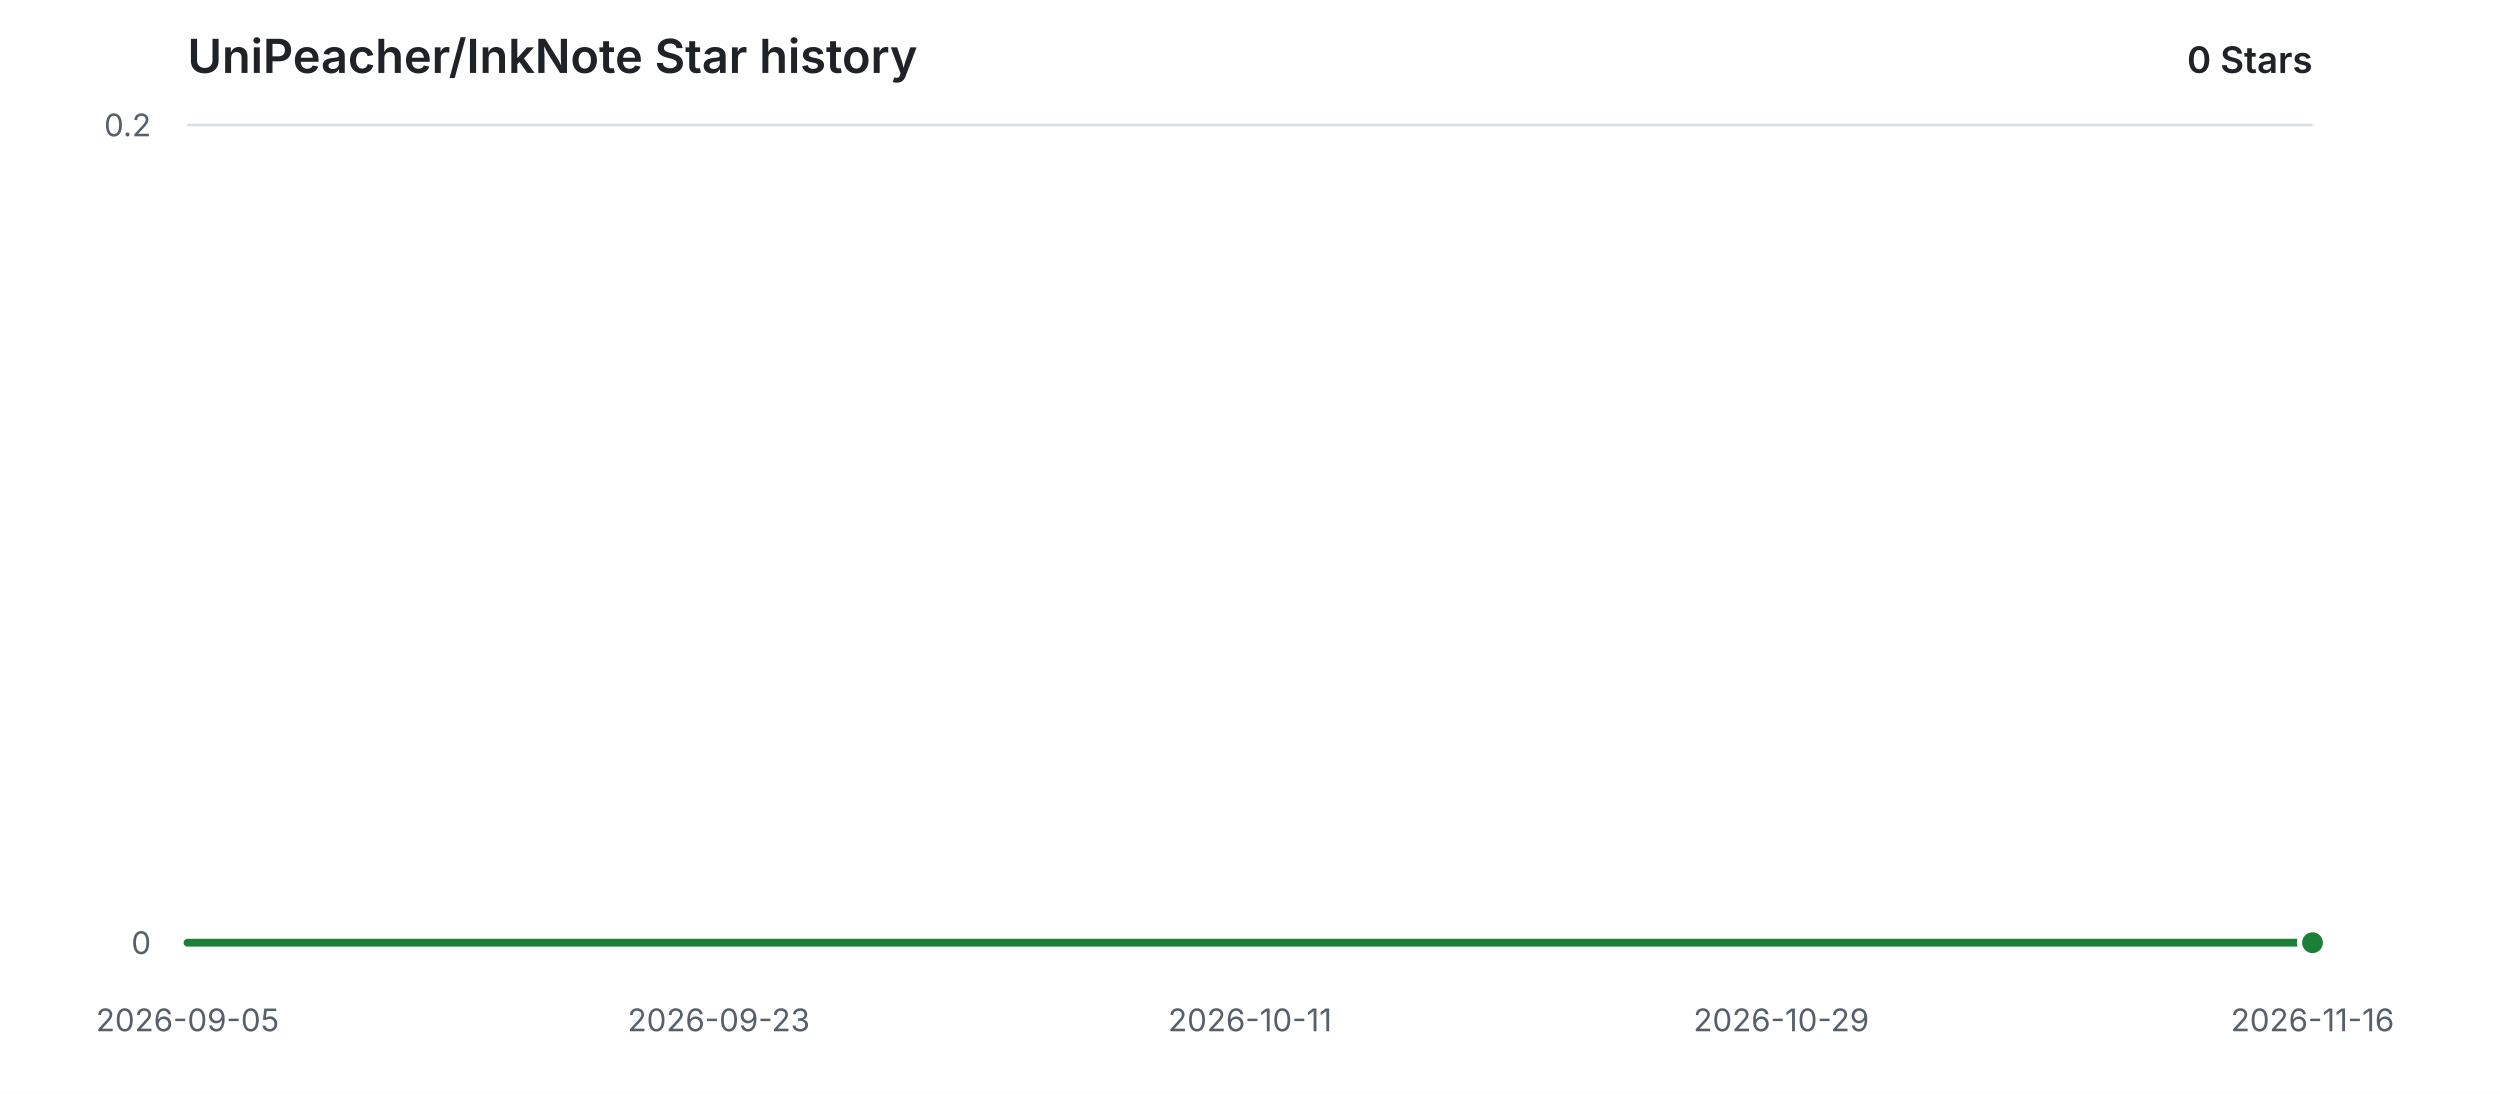
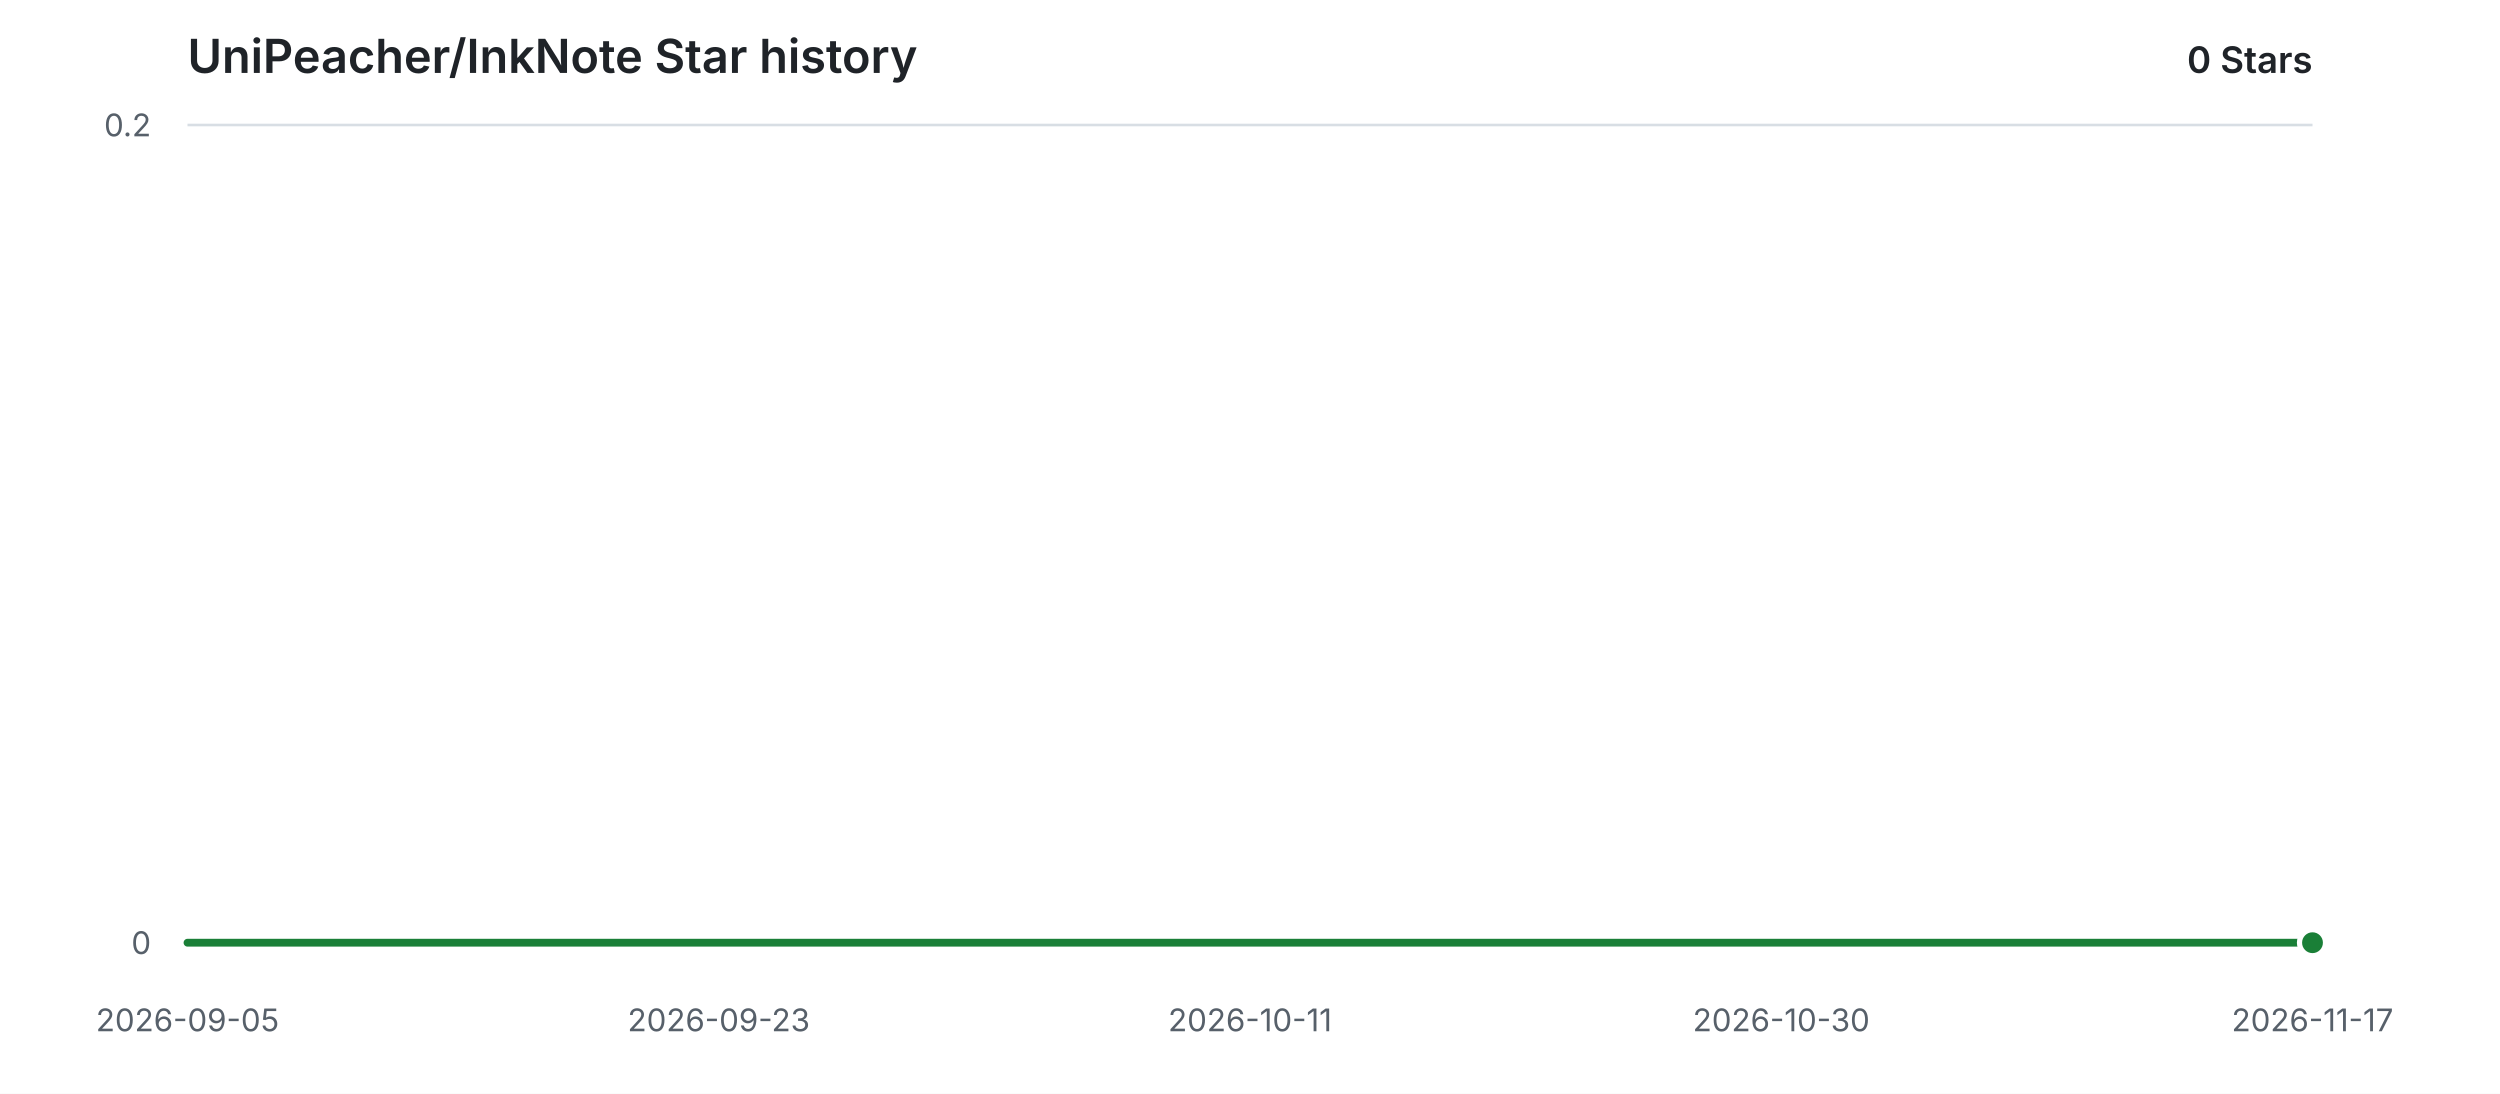
<svg xmlns="http://www.w3.org/2000/svg" width="960" height="420" viewBox="0 0 960 420" role="img" aria-labelledby="title description">
  <style>
    .background { fill: #ffffff; }
    .grid { stroke: #d8dee4; stroke-width: 1; }
    .label { fill: #57606a; font: 12px -apple-system, BlinkMacSystemFont, "Segoe UI", sans-serif; }
    .heading { fill: #1f2328; font: 600 18px -apple-system, BlinkMacSystemFont, "Segoe UI", sans-serif; }
    .count { fill: #1f2328; font: 600 14px -apple-system, BlinkMacSystemFont, "Segoe UI", sans-serif; }
    .area { fill: #2da44e; opacity: 0.12; }
    .line { fill: none; stroke: #1a7f37; stroke-width: 3; stroke-linecap: round; stroke-linejoin: round; }
    .point { fill: #1a7f37; stroke: #ffffff; stroke-width: 2; }
    @media (prefers-color-scheme: dark) {
      .background { fill: #0d1117; }
      .grid { stroke: #30363d; }
      .label { fill: #8b949e; }
      .heading, .count { fill: #e6edf3; }
      .area { fill: #3fb950; opacity: 0.14; }
      .line { stroke: #3fb950; }
      .point { fill: #3fb950; stroke: #0d1117; }
    }
  </style>
  <rect class="background" width="960" height="420" />
  <text class="heading" x="72" y="28">UniPeacher/InkNote Star history</text>
  <text class="count" x="888" y="28" text-anchor="end">0 Stars</text>
  <line class="grid" x1="72" y1="362.00" x2="888" y2="362.00" />
  <text class="label" x="58" y="362.00" text-anchor="end" dominant-baseline="middle">0</text>
  <line class="grid" x1="72" y1="48.00" x2="888" y2="48.00" />
  <text class="label" x="58" y="48.00" text-anchor="end" dominant-baseline="middle">0.2</text>
  <text class="label" x="72.00" y="396" text-anchor="middle">2026-09-05</text>
  <text class="label" x="276.00" y="396" text-anchor="middle">2026-09-23</text>
  <text class="label" x="480.00" y="396" text-anchor="middle">2026-10-11</text>
-   <text class="label" x="684.00" y="396" text-anchor="middle">2026-10-29</text>
-   <text class="label" x="888.00" y="396" text-anchor="middle">2026-11-16</text>
+   <text class="label" x="684.00" y="396" text-anchor="middle">2026-10-30</text>
+   <text class="label" x="888.00" y="396" text-anchor="middle">2026-11-17</text>
  <path class="area" d="M 72.00 362.00 H 888.00 V 362.00 H 72.00 Z" />
  <path class="line" d="M 72.00 362.00 H 888.00" />
  <circle class="point" cx="888.00" cy="362.00" r="5" />
</svg>
